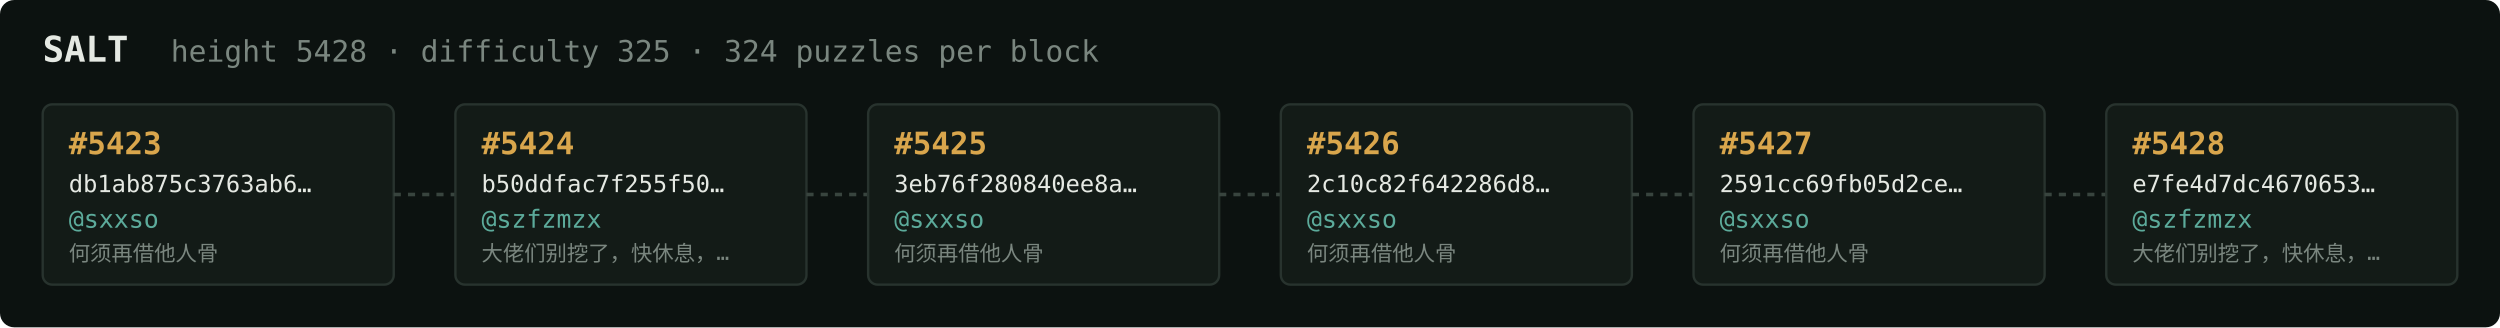
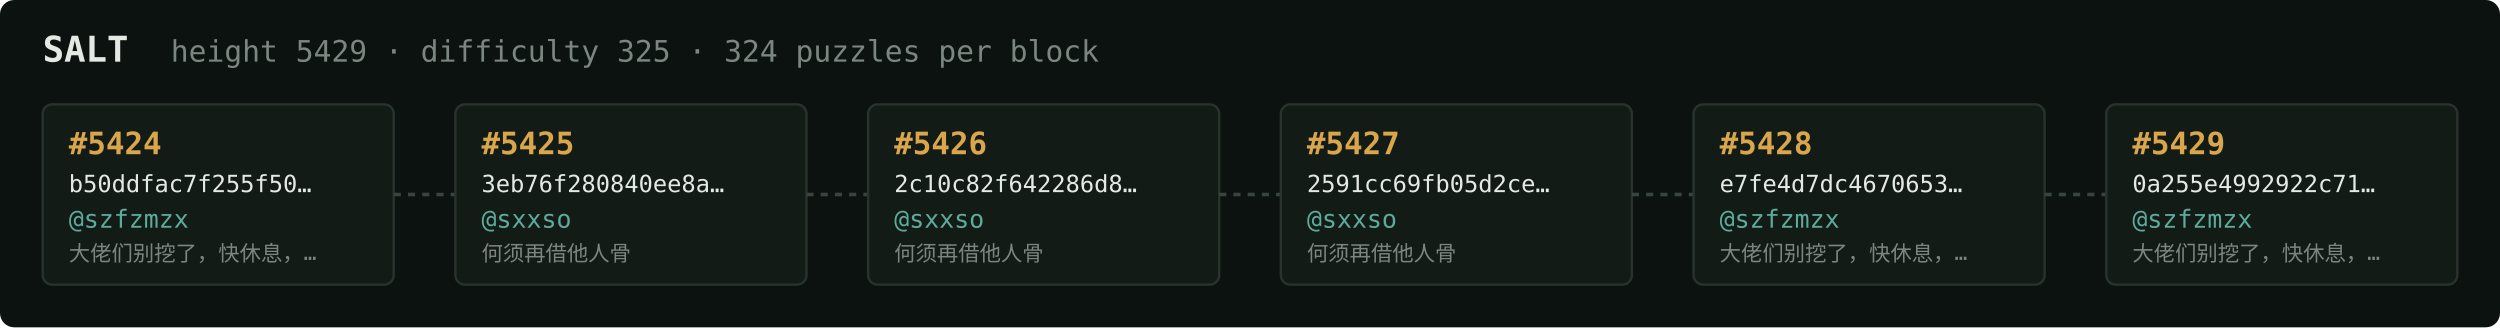
<svg xmlns="http://www.w3.org/2000/svg" width="1054" height="138" viewBox="0 0 1054 138" font-family="ui-monospace,SFMono-Regular,Menlo,monospace">
  <rect fill="#0c1210" width="1054" height="138" rx="6" />
  <text x="18" y="26" fill="#e5e9e3" font-size="15" font-weight="700">SALT</text>
-   <text x="72" y="26" fill="#7a867f" font-size="12.5">height 5428 · difficulty 325 · 324 puzzles per block</text>
+   <text x="72" y="26" fill="#7a867f" font-size="12.5">height 5429 · difficulty 325 · 324 puzzles per block</text>
  <rect x="18" y="44" width="148" height="76" rx="4" fill="#131b17" stroke="#28332e" stroke-width="1" />
-   <text x="29" y="65" fill="#d9a64c" font-size="13" font-weight="700">#5423</text>
-   <text x="29" y="81" fill="#e5e9e3" font-size="10">db1ab875c3763ab6…</text>
-   <text x="29" y="96" fill="#5cab9b" font-size="10.5">@sxxso</text>
-   <text x="29" y="110" fill="#7a867f" font-size="9">何须再借他人骨</text>
+   <text x="29" y="65" fill="#d9a64c" font-size="13" font-weight="700">#5424</text>
+   <text x="29" y="81" fill="#e5e9e3" font-size="10">b50ddfac7f255f50…</text>
+   <text x="29" y="96" fill="#5cab9b" font-size="10.5">@szfzmzx</text>
+   <text x="29" y="110" fill="#7a867f" font-size="9">大佬们别挖了，快休息，…</text>
  <line x1="166" y1="82.0" x2="192" y2="82.0" stroke="#38443e" stroke-width="1.5" stroke-dasharray="3 3" />
  <rect x="192" y="44" width="148" height="76" rx="4" fill="#131b17" stroke="#28332e" stroke-width="1" />
-   <text x="203" y="65" fill="#d9a64c" font-size="13" font-weight="700">#5424</text>
-   <text x="203" y="81" fill="#e5e9e3" font-size="10">b50ddfac7f255f50…</text>
-   <text x="203" y="96" fill="#5cab9b" font-size="10.5">@szfzmzx</text>
-   <text x="203" y="110" fill="#7a867f" font-size="9">大佬们别挖了，快休息，…</text>
+   <text x="203" y="65" fill="#d9a64c" font-size="13" font-weight="700">#5425</text>
+   <text x="203" y="81" fill="#e5e9e3" font-size="10">3eb76f280840ee8a…</text>
+   <text x="203" y="96" fill="#5cab9b" font-size="10.5">@sxxso</text>
+   <text x="203" y="110" fill="#7a867f" font-size="9">何须再借他人骨</text>
  <line x1="340" y1="82.0" x2="366" y2="82.0" stroke="#38443e" stroke-width="1.5" stroke-dasharray="3 3" />
  <rect x="366" y="44" width="148" height="76" rx="4" fill="#131b17" stroke="#28332e" stroke-width="1" />
-   <text x="377" y="65" fill="#d9a64c" font-size="13" font-weight="700">#5425</text>
-   <text x="377" y="81" fill="#e5e9e3" font-size="10">3eb76f280840ee8a…</text>
+   <text x="377" y="65" fill="#d9a64c" font-size="13" font-weight="700">#5426</text>
+   <text x="377" y="81" fill="#e5e9e3" font-size="10">2c10c82f642286d8…</text>
  <text x="377" y="96" fill="#5cab9b" font-size="10.5">@sxxso</text>
  <text x="377" y="110" fill="#7a867f" font-size="9">何须再借他人骨</text>
  <line x1="514" y1="82.0" x2="540" y2="82.0" stroke="#38443e" stroke-width="1.5" stroke-dasharray="3 3" />
  <rect x="540" y="44" width="148" height="76" rx="4" fill="#131b17" stroke="#28332e" stroke-width="1" />
-   <text x="551" y="65" fill="#d9a64c" font-size="13" font-weight="700">#5426</text>
-   <text x="551" y="81" fill="#e5e9e3" font-size="10">2c10c82f642286d8…</text>
+   <text x="551" y="65" fill="#d9a64c" font-size="13" font-weight="700">#5427</text>
+   <text x="551" y="81" fill="#e5e9e3" font-size="10">2591cc69fb05d2ce…</text>
  <text x="551" y="96" fill="#5cab9b" font-size="10.5">@sxxso</text>
  <text x="551" y="110" fill="#7a867f" font-size="9">何须再借他人骨</text>
  <line x1="688" y1="82.0" x2="714" y2="82.0" stroke="#38443e" stroke-width="1.5" stroke-dasharray="3 3" />
  <rect x="714" y="44" width="148" height="76" rx="4" fill="#131b17" stroke="#28332e" stroke-width="1" />
-   <text x="725" y="65" fill="#d9a64c" font-size="13" font-weight="700">#5427</text>
-   <text x="725" y="81" fill="#e5e9e3" font-size="10">2591cc69fb05d2ce…</text>
-   <text x="725" y="96" fill="#5cab9b" font-size="10.5">@sxxso</text>
-   <text x="725" y="110" fill="#7a867f" font-size="9">何须再借他人骨</text>
+   <text x="725" y="65" fill="#d9a64c" font-size="13" font-weight="700">#5428</text>
+   <text x="725" y="81" fill="#e5e9e3" font-size="10">e7fe4d7dc4670653…</text>
+   <text x="725" y="96" fill="#5cab9b" font-size="10.5">@szfzmzx</text>
+   <text x="725" y="110" fill="#7a867f" font-size="9">大佬们别挖了，快休息，…</text>
  <line x1="862" y1="82.0" x2="888" y2="82.0" stroke="#38443e" stroke-width="1.5" stroke-dasharray="3 3" />
  <rect x="888" y="44" width="148" height="76" rx="4" fill="#131b17" stroke="#28332e" stroke-width="1" />
-   <text x="899" y="65" fill="#d9a64c" font-size="13" font-weight="700">#5428</text>
-   <text x="899" y="81" fill="#e5e9e3" font-size="10">e7fe4d7dc4670653…</text>
+   <text x="899" y="65" fill="#d9a64c" font-size="13" font-weight="700">#5429</text>
+   <text x="899" y="81" fill="#e5e9e3" font-size="10">0a255e4992922c71…</text>
  <text x="899" y="96" fill="#5cab9b" font-size="10.5">@szfzmzx</text>
  <text x="899" y="110" fill="#7a867f" font-size="9">大佬们别挖了，快休息，…</text>
</svg>
